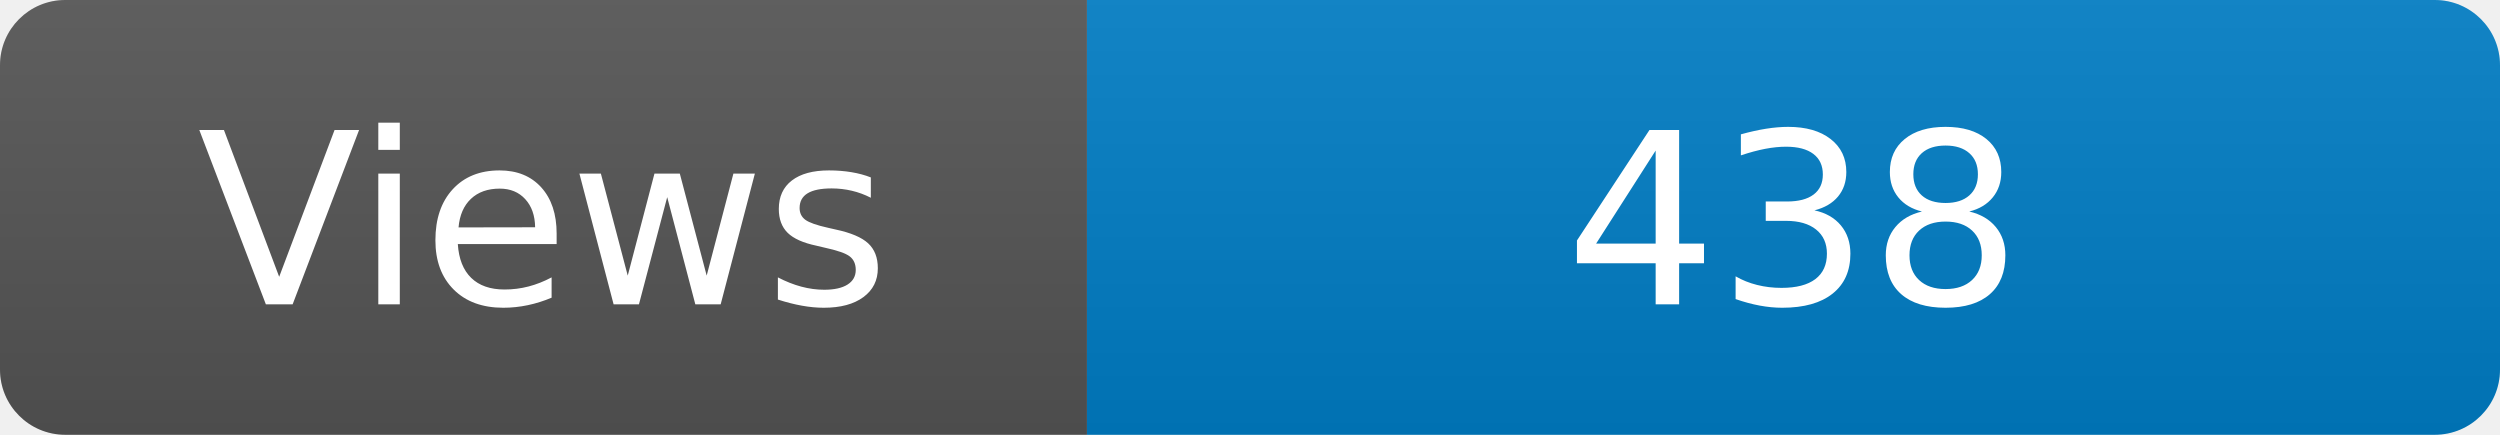
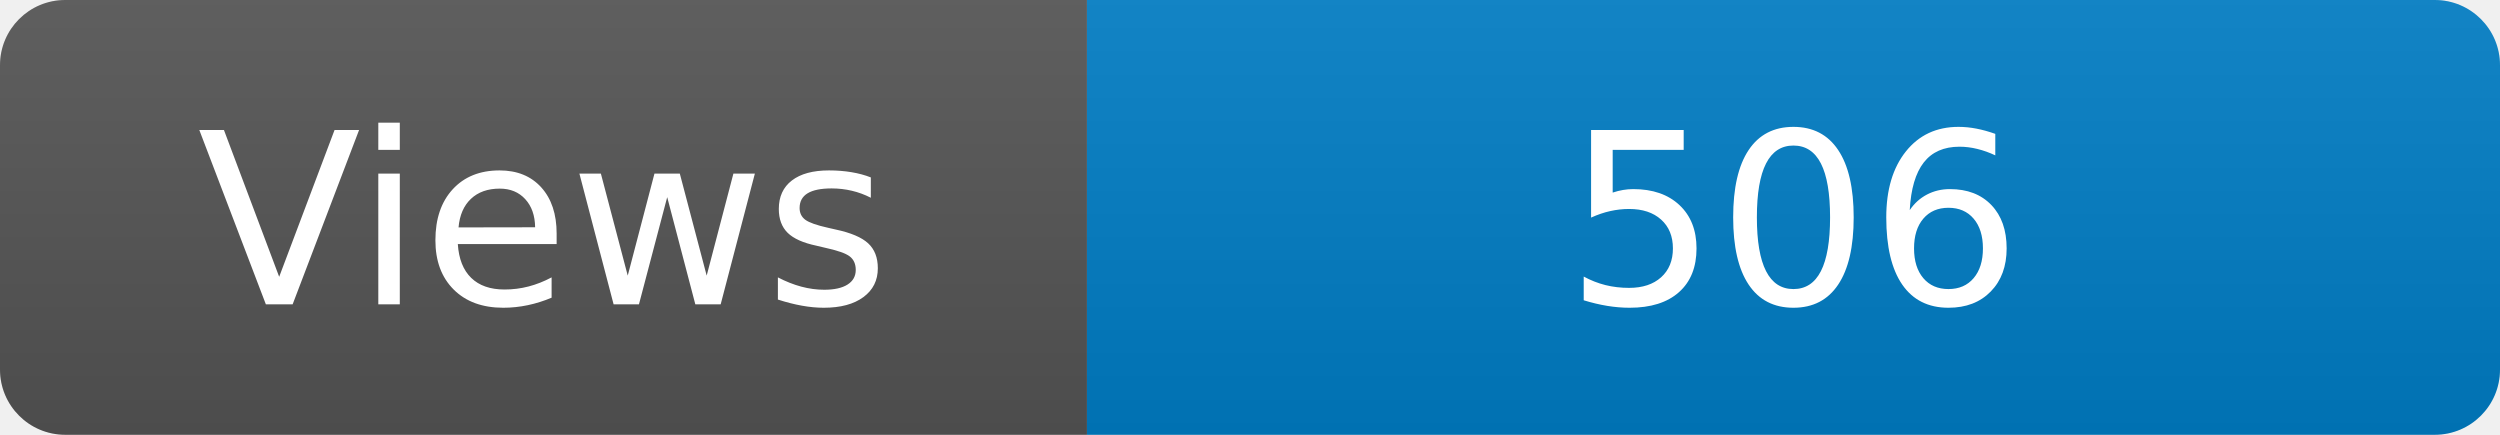
<svg xmlns="http://www.w3.org/2000/svg" width="115" height="20" role="img" aria-label="Maintained?: yes">
  <linearGradient id="s" x2="0" y2="100%">
    <stop offset="0" stop-color="#bbb" stop-opacity=".1" />
    <stop offset="1" stop-opacity=".1" />
  </linearGradient>
  <clipPath id="r">
    <rect width="115" height="20" rx="3" fill="#fff" />
  </clipPath>
  <g clip-path="url(#r)">
    <rect width="50" height="20" fill="#555" />
    <rect x="50" width="160" height="20" fill="#007ec6" />
    <rect width="115" height="20" fill="url(#s)" />
  </g>
  <g fill="#fff" text-anchor="middle" font-family="Verdana,Geneva,DejaVu Sans,sans-serif" font-size="110">
    <text x="250" y="140" transform="scale(.1)" fill="#fff">Views</text>
-     <text x="825" y="140" transform="scale(.1)" fill="#fff">438</text>
+     <text x="825" y="140" transform="scale(.1)" fill="#fff">506</text>
  </g>
</svg>
